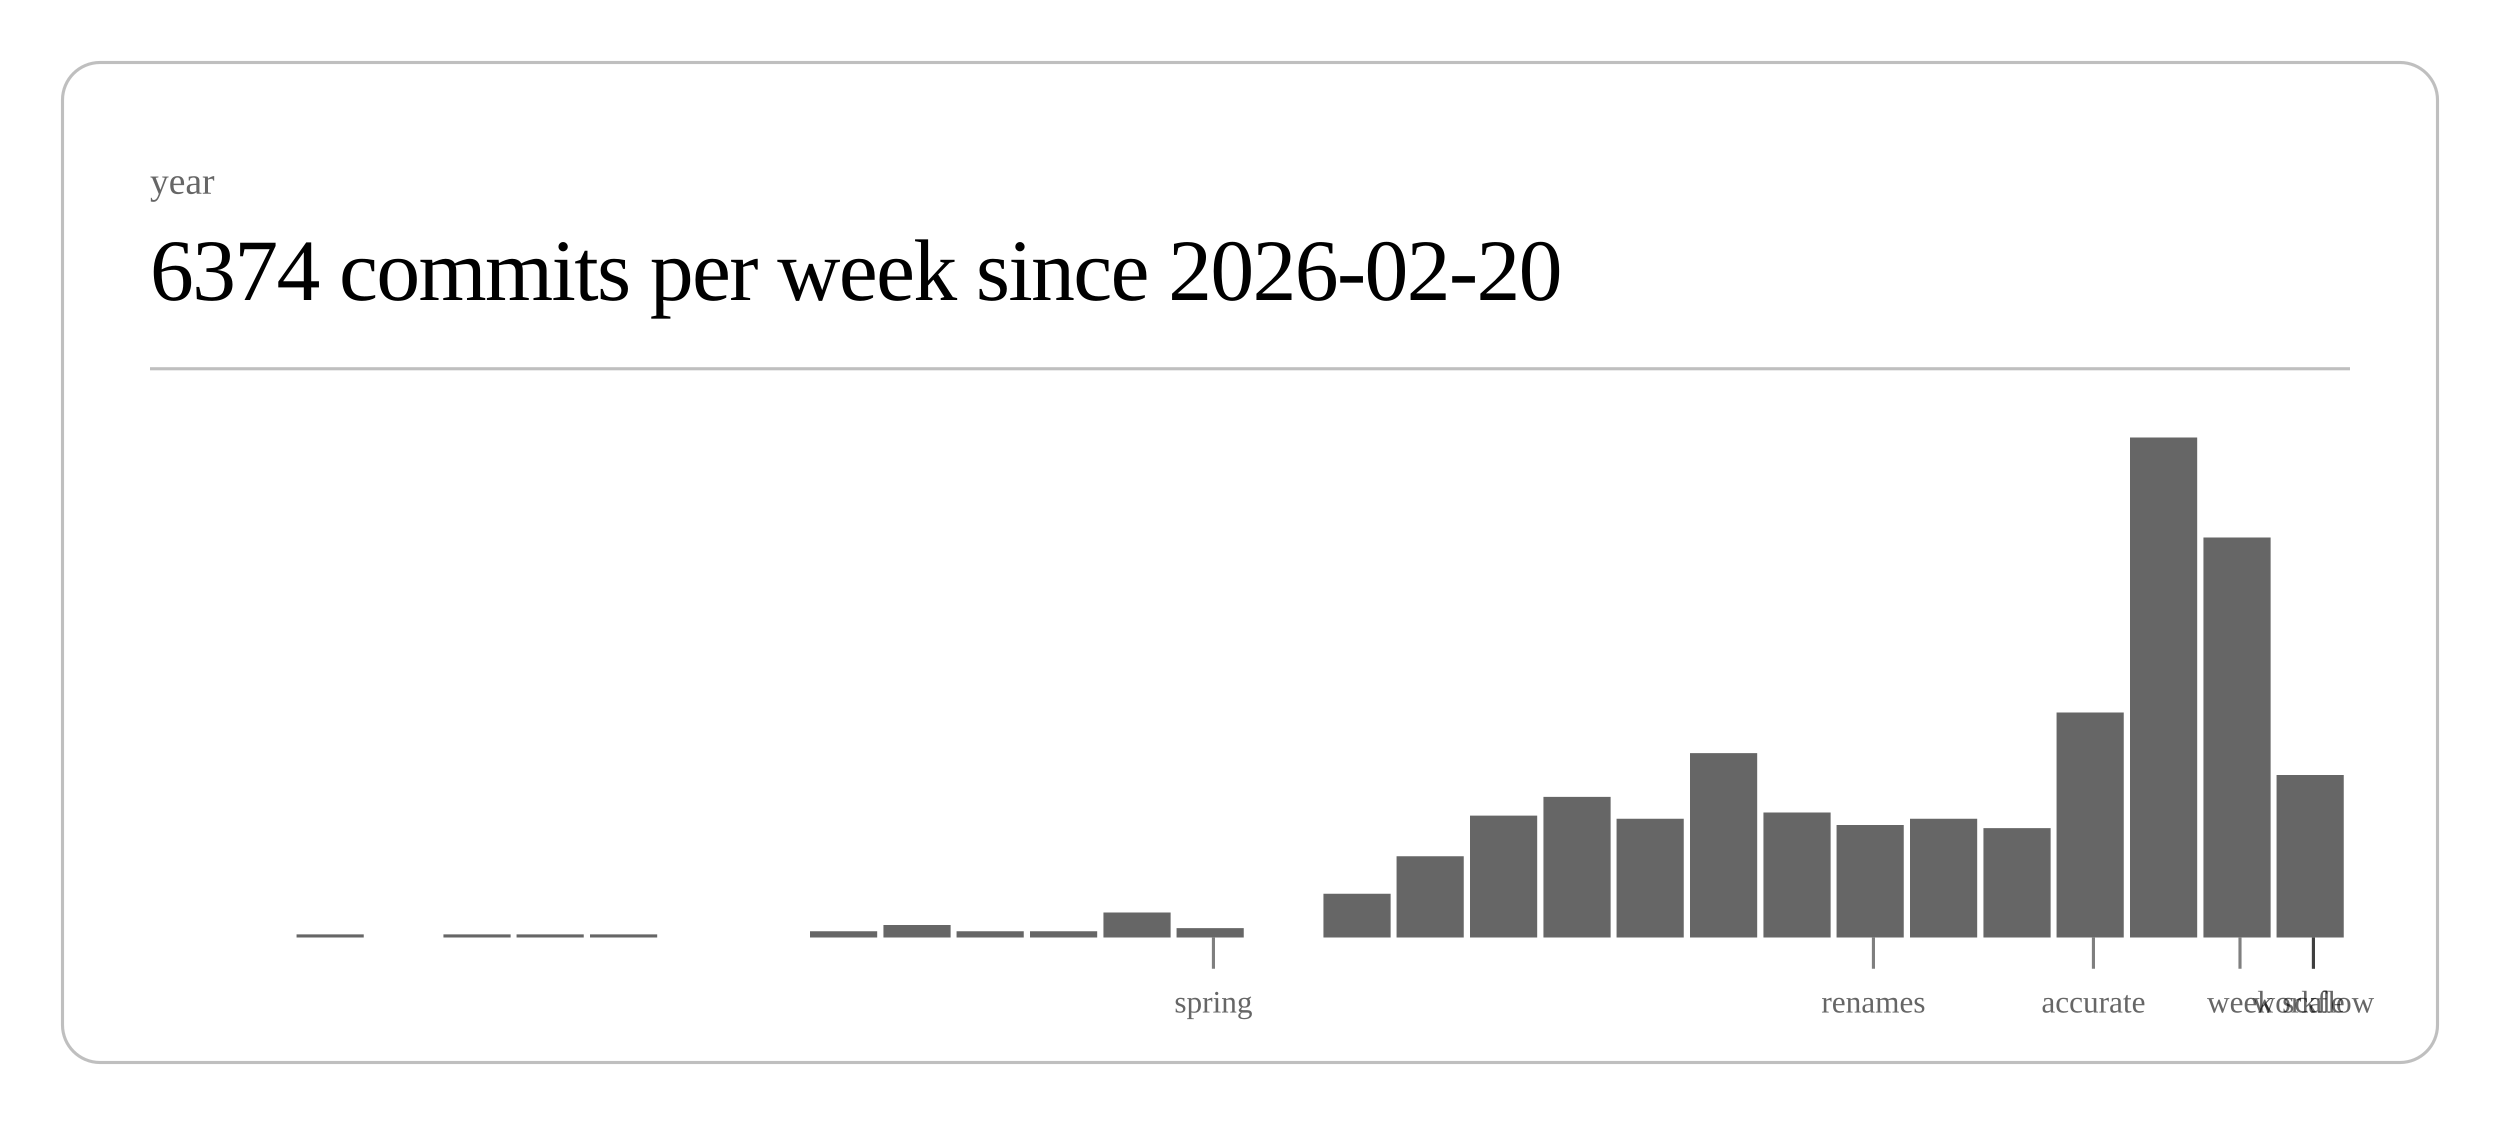
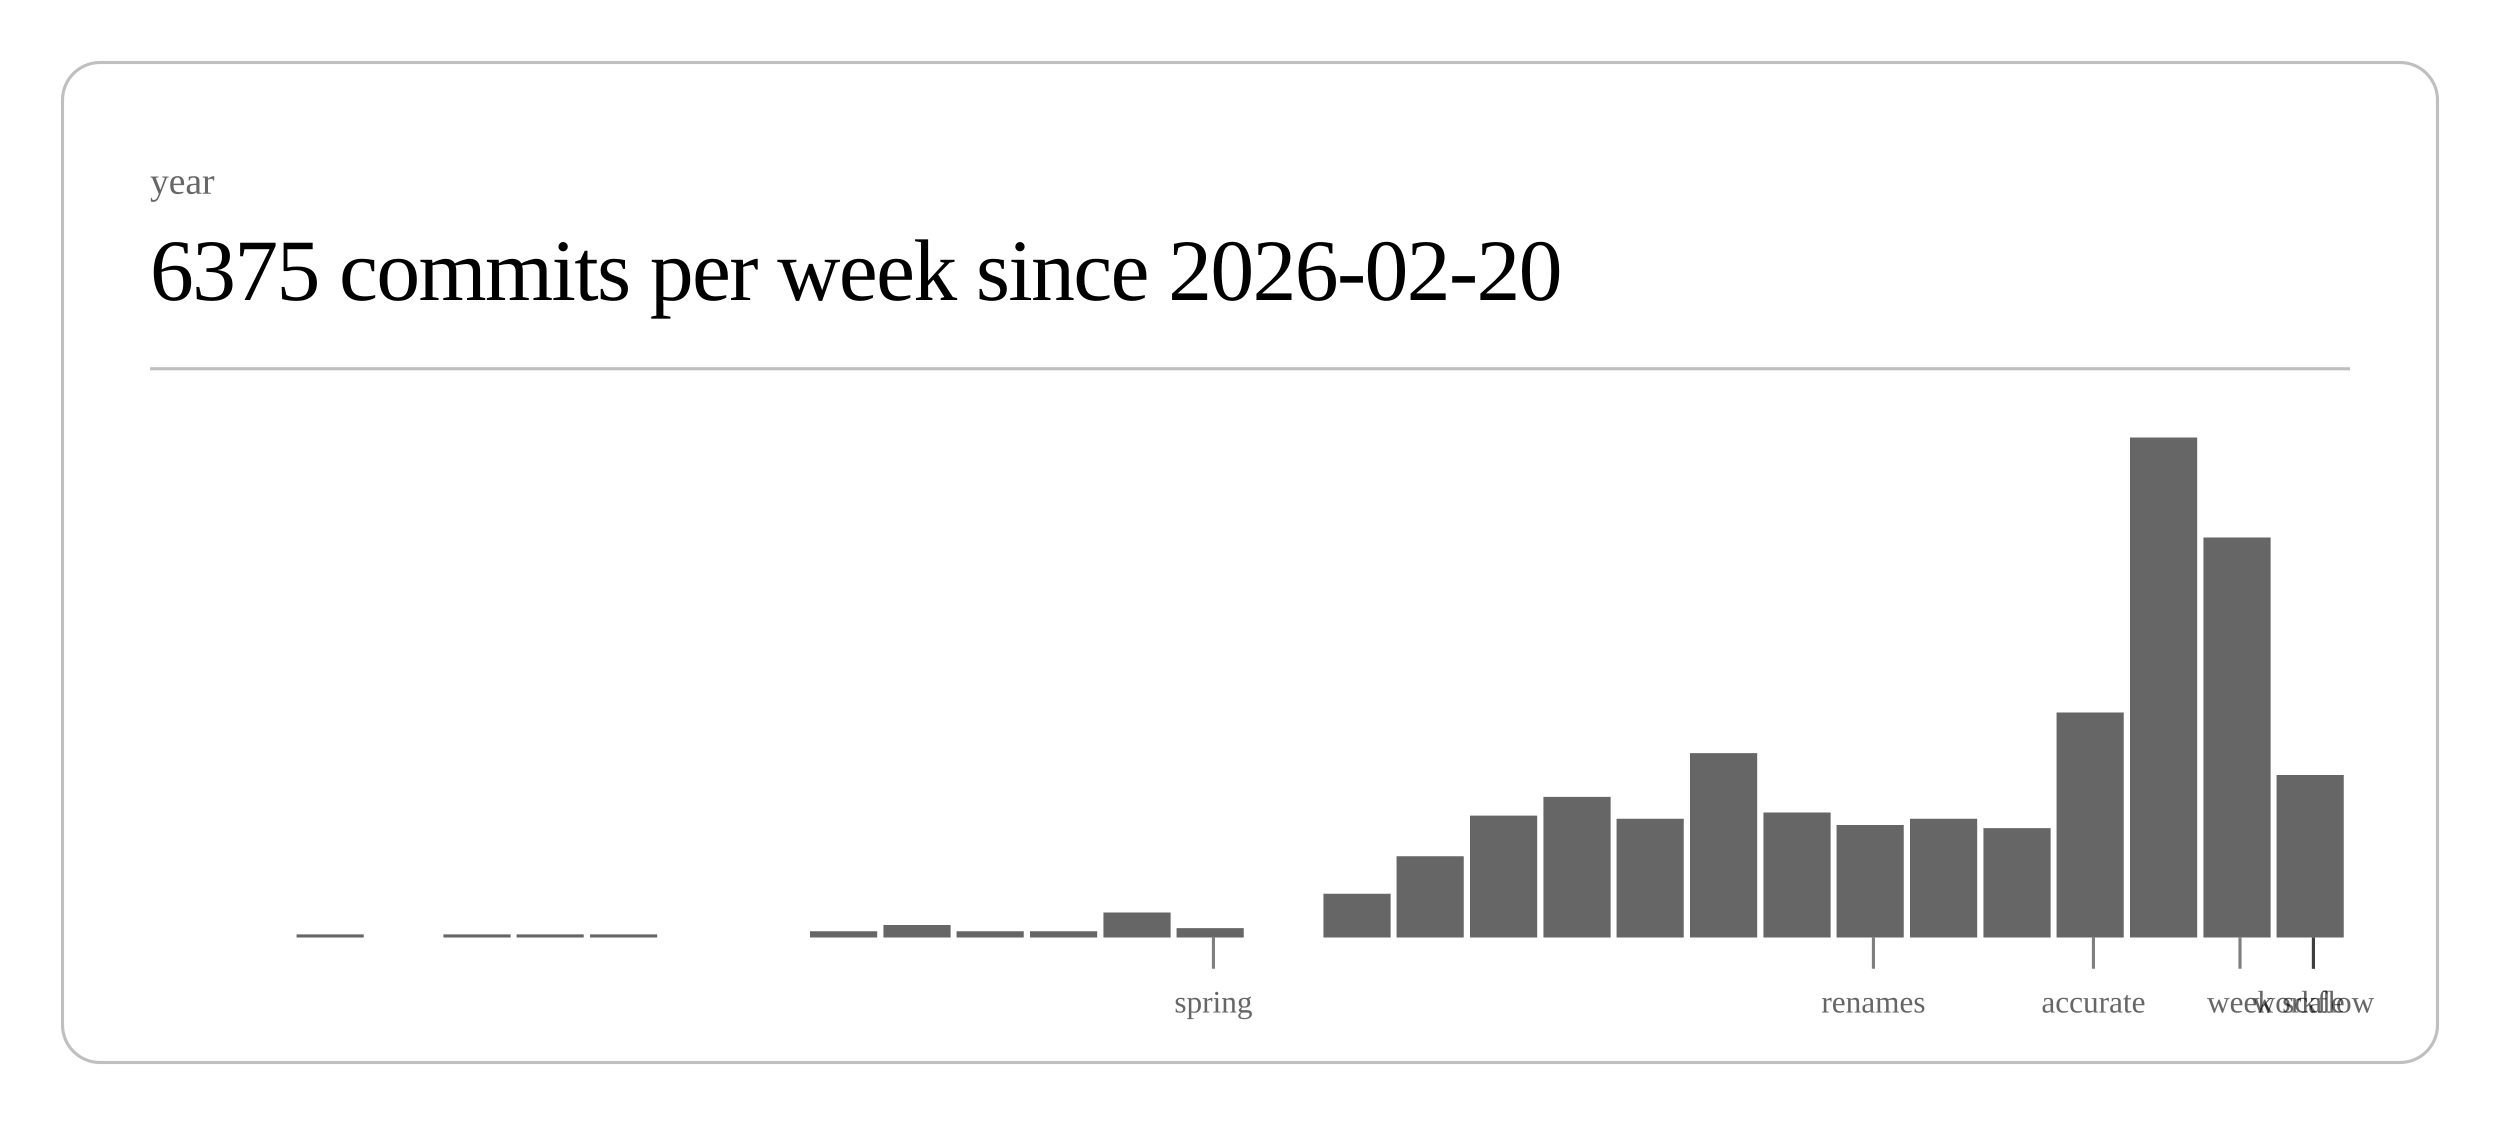
<svg xmlns="http://www.w3.org/2000/svg" class="post-header-svg" viewBox="0 0 800 360" width="800" height="360">
  <rect x="20" y="20" width="760" height="320" rx="12" ry="12" fill="none" stroke="currentColor" stroke-width="1" opacity="0.25" />
  <text fill="currentColor" x="48" y="62" font-size="12" opacity="0.6">year</text>
-   <text fill="currentColor" x="48" y="96" font-size="28" font-weight="300" letter-spacing="-0.5">6374 commits per week since 2026-02-20</text>
+   <text fill="currentColor" x="48" y="96" font-size="28" font-weight="300" letter-spacing="-0.5">6375 commits per week since 2026-02-20</text>
  <line stroke="currentColor" x1="48" y1="118" x2="752" y2="118" stroke-width="1" opacity="0.25" />
  <rect x="94.9" y="299" width="21.5" height="1" fill="currentColor" opacity="0.6" />
  <rect x="141.9" y="299" width="21.5" height="1" fill="currentColor" opacity="0.6" />
  <rect x="165.3" y="299" width="21.5" height="1" fill="currentColor" opacity="0.6" />
  <rect x="188.8" y="299" width="21.5" height="1" fill="currentColor" opacity="0.6" />
  <rect x="259.2" y="298" width="21.5" height="2" fill="currentColor" opacity="0.6" />
  <rect x="282.7" y="296" width="21.5" height="4" fill="currentColor" opacity="0.6" />
  <rect x="306.1" y="298" width="21.5" height="2" fill="currentColor" opacity="0.6" />
  <rect x="329.6" y="298" width="21.5" height="2" fill="currentColor" opacity="0.6" />
  <rect x="353.1" y="292" width="21.5" height="8" fill="currentColor" opacity="0.6" />
  <rect x="376.5" y="297" width="21.5" height="3" fill="currentColor" opacity="0.6" />
  <rect x="423.5" y="286" width="21.5" height="14" fill="currentColor" opacity="0.6" />
  <rect x="446.9" y="274" width="21.5" height="26" fill="currentColor" opacity="0.6" />
  <rect x="470.4" y="261" width="21.5" height="39" fill="currentColor" opacity="0.6" />
  <rect x="493.9" y="255" width="21.5" height="45" fill="currentColor" opacity="0.6" />
  <rect x="517.3" y="262" width="21.5" height="38" fill="currentColor" opacity="0.6" />
  <rect x="540.8" y="241" width="21.5" height="59" fill="currentColor" opacity="0.6" />
  <rect x="564.3" y="260" width="21.5" height="40" fill="currentColor" opacity="0.6" />
  <rect x="587.7" y="264" width="21.5" height="36" fill="currentColor" opacity="0.6" />
  <rect x="611.2" y="262" width="21.5" height="38" fill="currentColor" opacity="0.6" />
  <rect x="634.7" y="265" width="21.5" height="35" fill="currentColor" opacity="0.6" />
  <rect x="658.1" y="228" width="21.5" height="72" fill="currentColor" opacity="0.6" />
  <rect x="681.6" y="140" width="21.5" height="160" fill="currentColor" opacity="0.6" />
  <rect x="705.1" y="172" width="21.5" height="128" fill="currentColor" opacity="0.6" />
  <rect x="728.5" y="248" width="21.5" height="52" fill="currentColor" opacity="0.6" />
  <line stroke="currentColor" x1="388.3" y1="300" x2="388.3" y2="310" stroke-width="1" opacity="0.5" />
  <text fill="currentColor" x="388.3" y="324" font-size="10" opacity="0.6" text-anchor="middle">spring</text>
  <line stroke="currentColor" x1="599.5" y1="300" x2="599.5" y2="310" stroke-width="1" opacity="0.5" />
  <text fill="currentColor" x="599.5" y="324" font-size="10" opacity="0.6" text-anchor="middle">renames</text>
  <line stroke="currentColor" x1="669.9" y1="300" x2="669.9" y2="310" stroke-width="1" opacity="0.5" />
  <text fill="currentColor" x="669.9" y="324" font-size="10" opacity="0.6" text-anchor="middle">accurate</text>
  <line stroke="currentColor" x1="716.8" y1="300" x2="716.8" y2="310" stroke-width="1" opacity="0.5" />
  <text fill="currentColor" x="716.8" y="324" font-size="10" opacity="0.6" text-anchor="middle">week</text>
  <line stroke="currentColor" x1="740.3" y1="300" x2="740.3" y2="310" stroke-width="1" opacity="0.5" />
  <text fill="currentColor" x="740.3" y="324" font-size="10" opacity="0.6" text-anchor="middle">scale</text>
  <line stroke="currentColor" x1="740.3" y1="300" x2="740.3" y2="310" stroke-width="1" opacity="0.5" />
  <text fill="currentColor" x="740.3" y="324" font-size="10" opacity="0.6" text-anchor="middle">workflow</text>
</svg>
